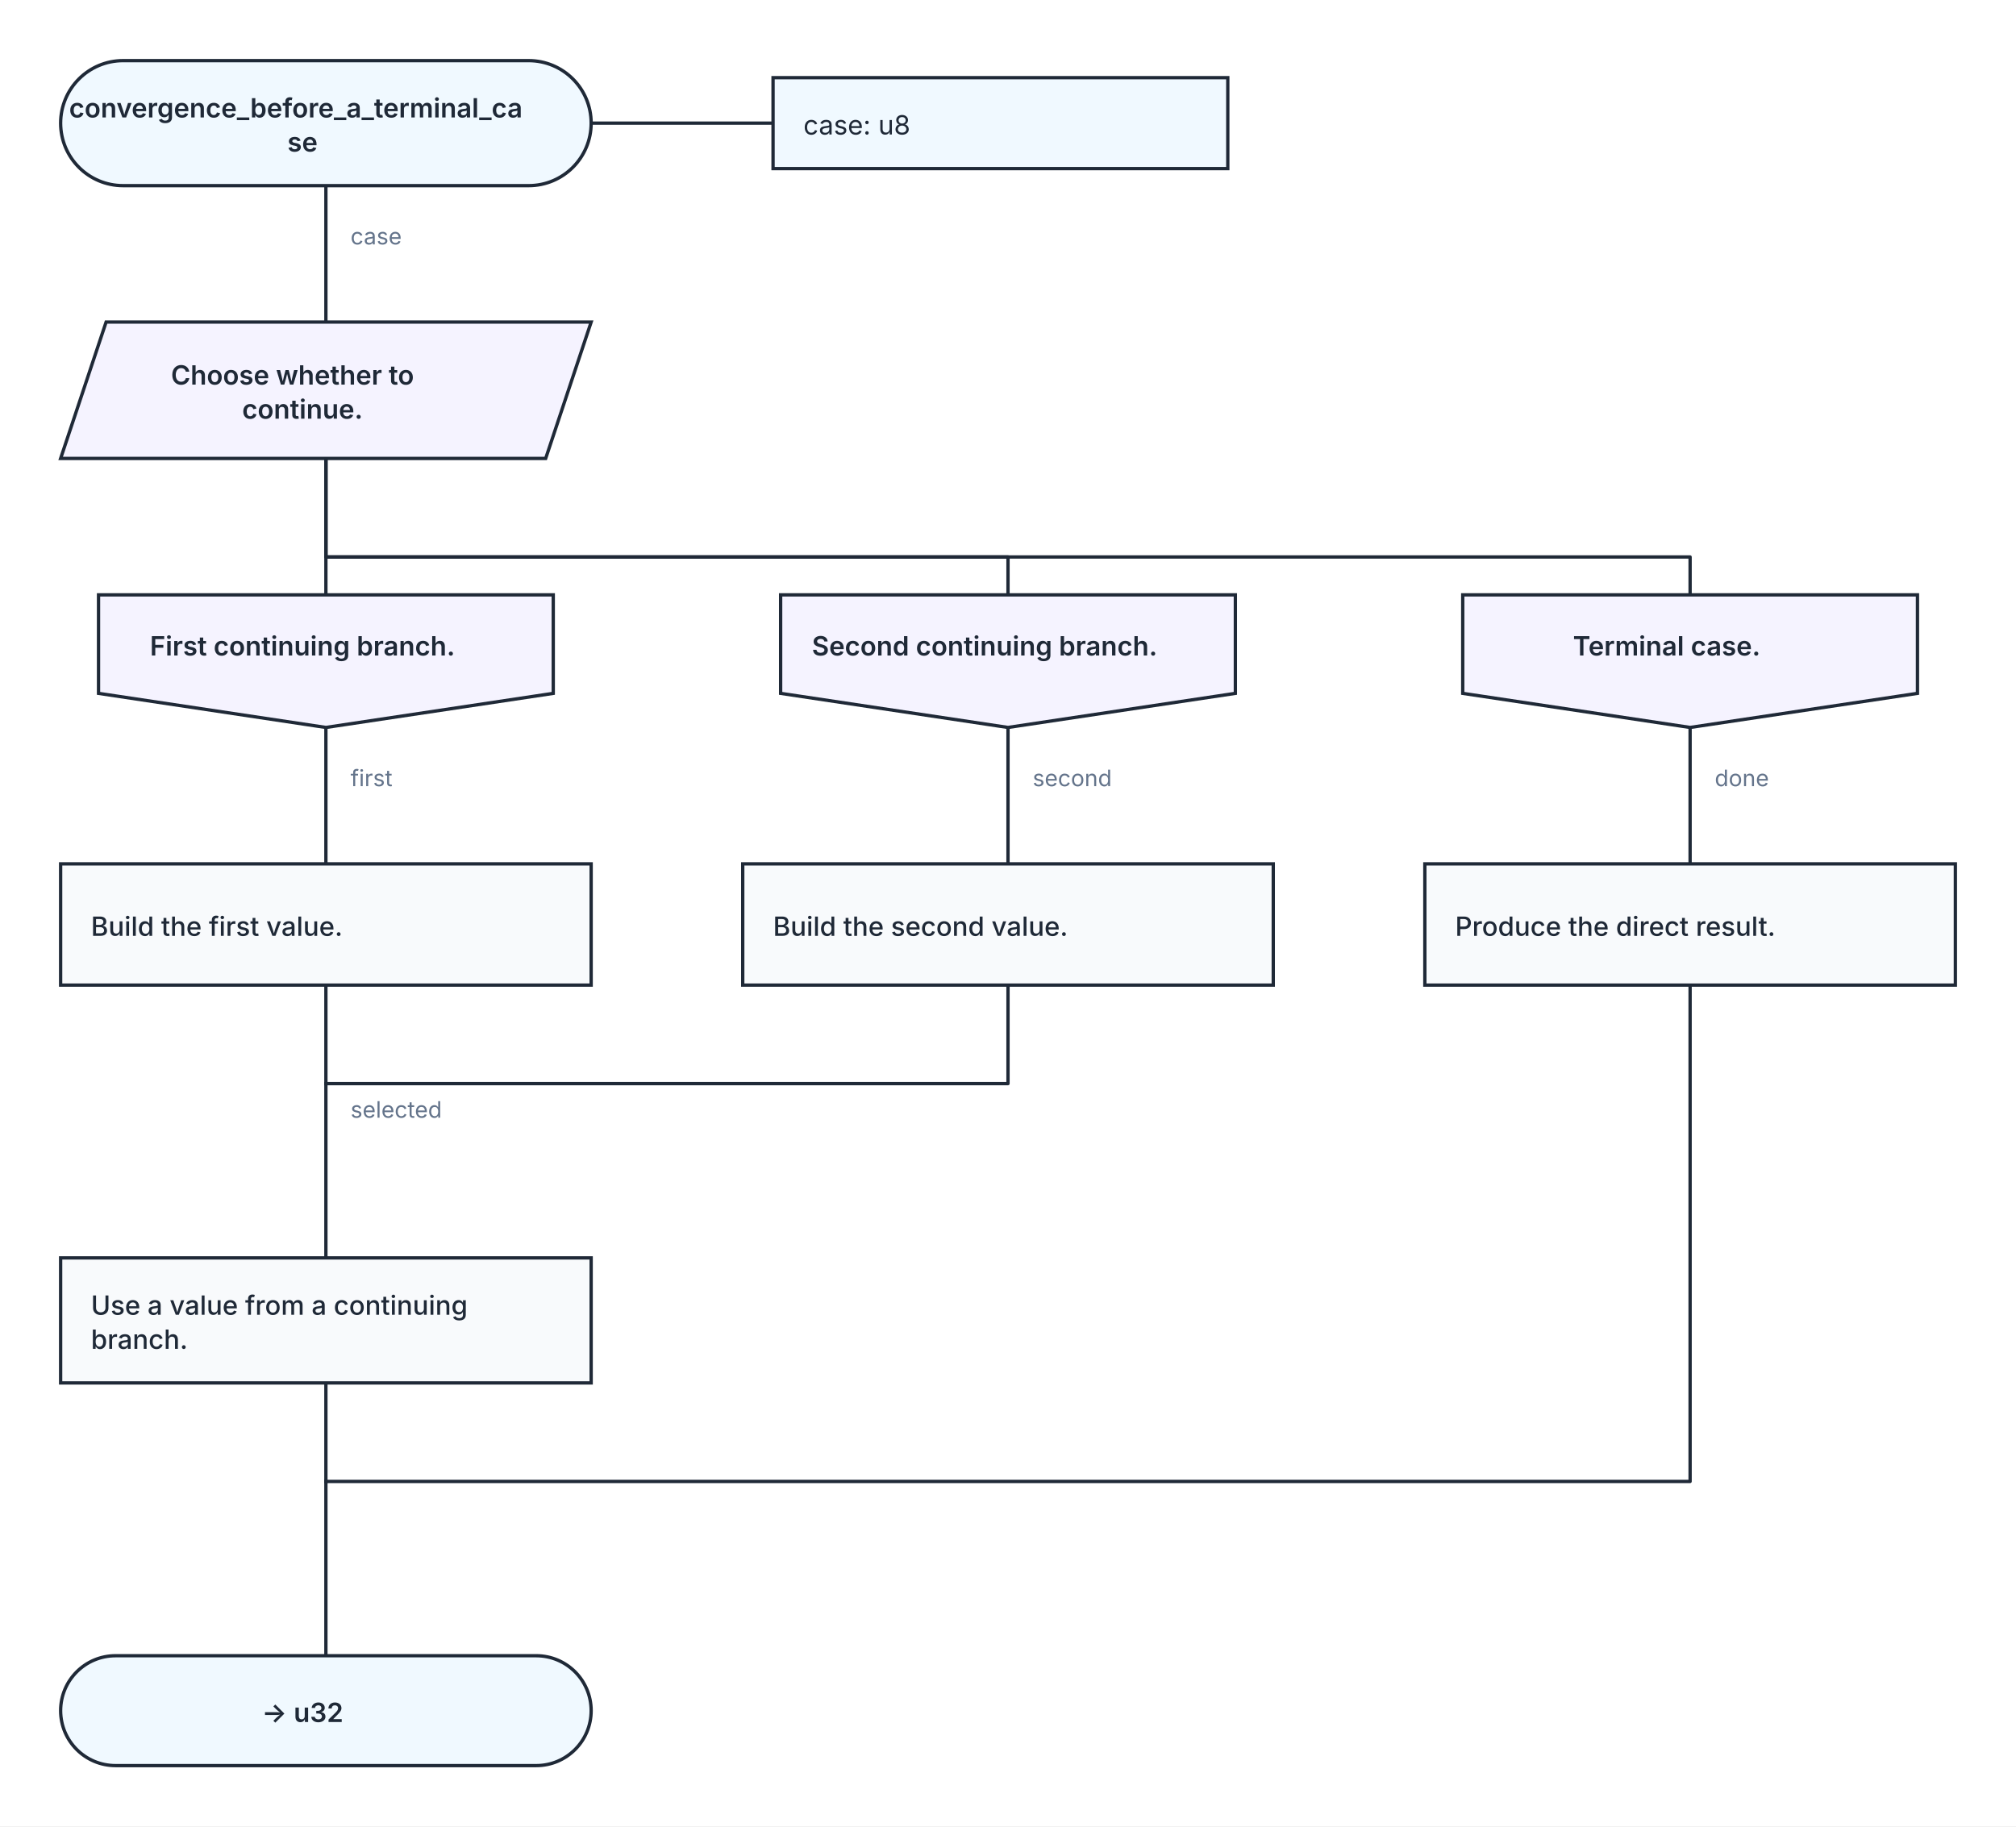
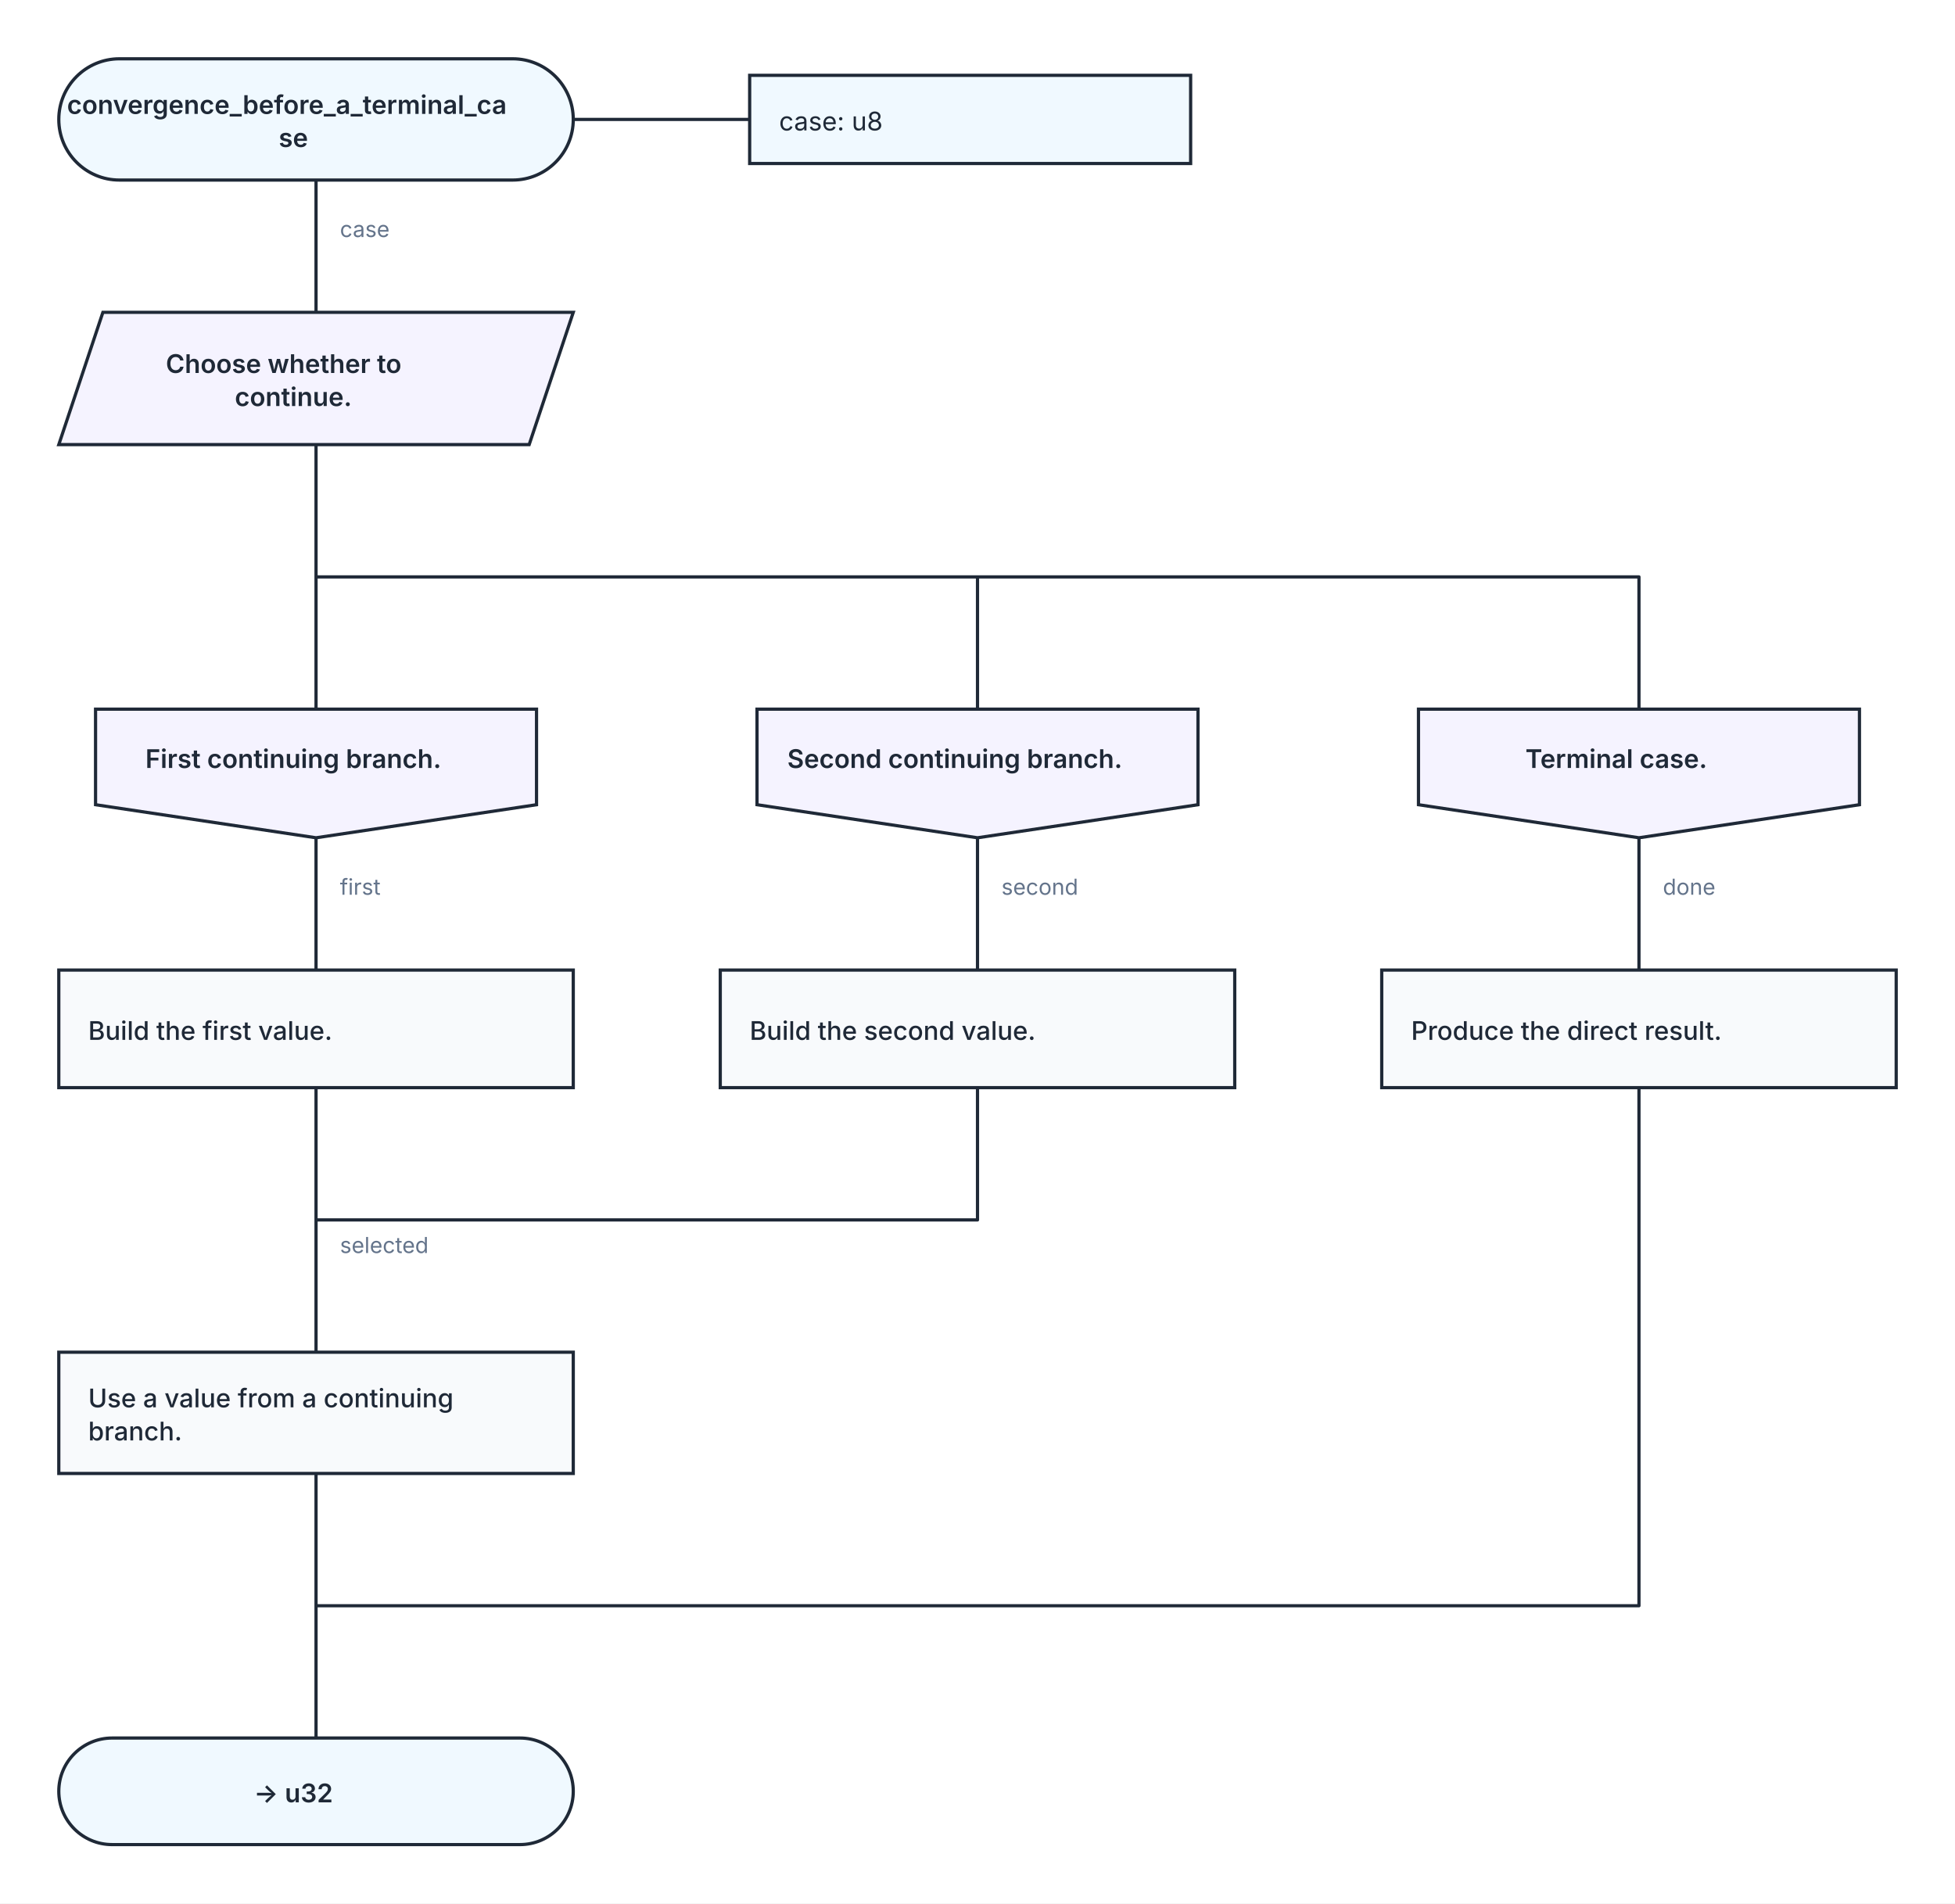
- <svg xmlns="http://www.w3.org/2000/svg" width="1064" height="964" viewBox="0 0 1064 964" role="img" aria-labelledby="kaalang-title" aria-describedby="kaalang-description">
+ <svg xmlns="http://www.w3.org/2000/svg" width="1064" height="1036" viewBox="0 0 1064 1036" role="img" aria-labelledby="kaalang-title" aria-describedby="kaalang-description">
  <defs>
    <style>
      svg { color: #1f2937; font-family: Inter, ui-sans-serif, system-ui, -apple-system, BlinkMacSystemFont, "Segoe UI", sans-serif; text-rendering: optimizeLegibility; }
      .connection { fill: none; stroke: currentColor; stroke-width: 1.75; stroke-linecap: square; stroke-linejoin: round; }
      .connection-label { fill: #64748b; font-size: 12px; font-weight: 400; paint-order: stroke; stroke: #ffffff; stroke-width: 5px; stroke-linejoin: round; text-anchor: start; }
      .parameter-link { fill: none; stroke: currentColor; stroke-width: 1.75; }
      .node-shape { fill: #ffffff; stroke: currentColor; stroke-width: 1.75; }
      .start .node-shape, .end .node-shape, .parameter-panel .node-shape { fill: #f0f9ff; }
      .action .node-shape { fill: #f8fafc; }
      .question .node-shape { fill: #fffbeb; }
      .select .node-shape, .case .node-shape { fill: #f5f3ff; }
      .label { fill: currentColor; font-size: 14px; text-anchor: middle; }
      .start .label, .question .label, .select .label, .case .label, .end .label { font-weight: 600; }
      .action .label { font-weight: 500; text-anchor: start; }
      .parameter-panel .label { font-weight: 400; text-anchor: start; }
    </style>
  </defs>
  <rect width="100%" height="100%" fill="#ffffff" />
  <g class="connections">
-     <path class="connection" d="M 172 98 L 172 170" />
-     <path class="connection" d="M 172 242 L 172 314" />
-     <path class="connection" d="M 172 242 L 172 294 L 532 294 L 532 314" />
-     <path class="connection" d="M 172 242 L 172 294 L 892 294 L 892 314" />
-     <path class="connection" d="M 172 384 L 172 456" />
-     <path class="connection" d="M 532 384 L 532 456" />
-     <path class="connection" d="M 892 384 L 892 456" />
-     <path class="connection" d="M 172 520 L 172 572" />
-     <path class="connection" d="M 532 520 L 532 572 L 172 572" />
-     <path class="connection" d="M 892 520 L 892 782 L 172 782" />
-     <path class="connection" d="M 172 730 L 172 782" />
-     <path class="connection" d="M 172 572 L 172 664" />
-     <path class="connection" d="M 172 782 L 172 874" />
-     <text class="connection-label" x="185" y="590" xml:space="preserve">
+     <path class="connection" d="       M 172 98 L 172 170       M 172 242 L 172 386       M 172 242 L 172 314 L 532 314 L 532 386       M 172 242 L 172 314 L 892 314 L 892 386       M 172 456 L 172 528       M 532 456 L 532 528       M 892 456 L 892 528       M 172 592 L 172 664       M 532 592 L 532 664 L 172 664       M 892 592 L 892 874 L 172 874       M 172 802 L 172 874       M 172 664 L 172 736       M 172 874 L 172 946     " />
+     <text class="connection-label" x="185" y="682" xml:space="preserve">
      <tspan x="185" dy="0">selected</tspan>
    </text>
    <text class="connection-label" x="185" y="129" xml:space="preserve">
      <tspan x="185" dy="0">case</tspan>
    </text>
-     <text class="connection-label" x="185" y="415" xml:space="preserve">
+     <text class="connection-label" x="185" y="487" xml:space="preserve">
      <tspan x="185" dy="0">first</tspan>
    </text>
-     <text class="connection-label" x="545" y="415" xml:space="preserve">
+     <text class="connection-label" x="545" y="487" xml:space="preserve">
      <tspan x="545" dy="0">second</tspan>
    </text>
-     <text class="connection-label" x="905" y="415" xml:space="preserve">
+     <text class="connection-label" x="905" y="487" xml:space="preserve">
      <tspan x="905" dy="0">done</tspan>
    </text>
  </g>
  <g class="nodes">
    <path class="parameter-link" d="M 312 65 L 408 65" />
    <g class="parameter-panel" transform="translate(528 65)">
      <rect class="node-shape" x="-120" y="-24" width="240" height="48" />
      <text class="label" x="-104" y="6" xml:space="preserve">
        <tspan x="-104" dy="0">case: u8</tspan>
      </text>
    </g>
    <g class="node start" transform="translate(172 65)">
      <rect class="node-shape" x="-140" y="-33" width="280" height="66" rx="33" />
      <text class="label" y="-3" xml:space="preserve">
        <tspan x="0" dy="0">convergence_before_a_terminal_ca</tspan>
        <tspan x="0" dy="18">se</tspan>
      </text>
    </g>
    <g class="node select" transform="translate(172 206)">
      <polygon class="node-shape" points="-116,-36 140,-36 116,36 -140,36" />
      <text class="label" y="-3" xml:space="preserve">
        <tspan x="0" dy="0">Choose whether to </tspan>
        <tspan x="0" dy="18">continue.</tspan>
      </text>
    </g>
-     <g class="node case" transform="translate(172 349)">
+     <g class="node case" transform="translate(172 421)">
      <polygon class="node-shape" points="-120,-35 120,-35 120,17 0,35 -120,17" />
      <text class="label" y="-3" xml:space="preserve">
        <tspan x="0" dy="0">First continuing branch.</tspan>
      </text>
    </g>
-     <g class="node case" transform="translate(532 349)">
+     <g class="node case" transform="translate(532 421)">
      <polygon class="node-shape" points="-120,-35 120,-35 120,17 0,35 -120,17" />
      <text class="label" y="-3" xml:space="preserve">
        <tspan x="0" dy="0">Second continuing branch.</tspan>
      </text>
    </g>
-     <g class="node case" transform="translate(892 349)">
+     <g class="node case" transform="translate(892 421)">
      <polygon class="node-shape" points="-120,-35 120,-35 120,17 0,35 -120,17" />
      <text class="label" y="-3" xml:space="preserve">
        <tspan x="0" dy="0">Terminal case.</tspan>
      </text>
    </g>
-     <g class="node action" transform="translate(172 488)">
+     <g class="node action" transform="translate(172 560)">
      <rect class="node-shape" x="-140" y="-32" width="280" height="64" />
      <text class="label" y="6" xml:space="preserve">
        <tspan x="-124" dy="0">Build the first value.</tspan>
      </text>
    </g>
-     <g class="node action" transform="translate(532 488)">
+     <g class="node action" transform="translate(532 560)">
      <rect class="node-shape" x="-140" y="-32" width="280" height="64" />
      <text class="label" y="6" xml:space="preserve">
        <tspan x="-124" dy="0">Build the second value.</tspan>
      </text>
    </g>
-     <g class="node action" transform="translate(892 488)">
+     <g class="node action" transform="translate(892 560)">
      <rect class="node-shape" x="-140" y="-32" width="280" height="64" />
      <text class="label" y="6" xml:space="preserve">
        <tspan x="-124" dy="0">Produce the direct result.</tspan>
      </text>
    </g>
-     <g class="node action" transform="translate(172 697)">
+     <g class="node action" transform="translate(172 769)">
      <rect class="node-shape" x="-140" y="-33" width="280" height="66" />
      <text class="label" y="-3" xml:space="preserve">
        <tspan x="-124" dy="0">Use a value from a continuing </tspan>
        <tspan x="-124" dy="18">branch.</tspan>
      </text>
    </g>
-     <g class="node end" transform="translate(172 903)">
+     <g class="node end" transform="translate(172 975)">
      <rect class="node-shape" x="-140" y="-29" width="280" height="58" rx="29" />
      <text class="label" y="6" xml:space="preserve">
        <tspan x="0" dy="0">-&gt; u32</tspan>
      </text>
    </g>
  </g>
</svg>
